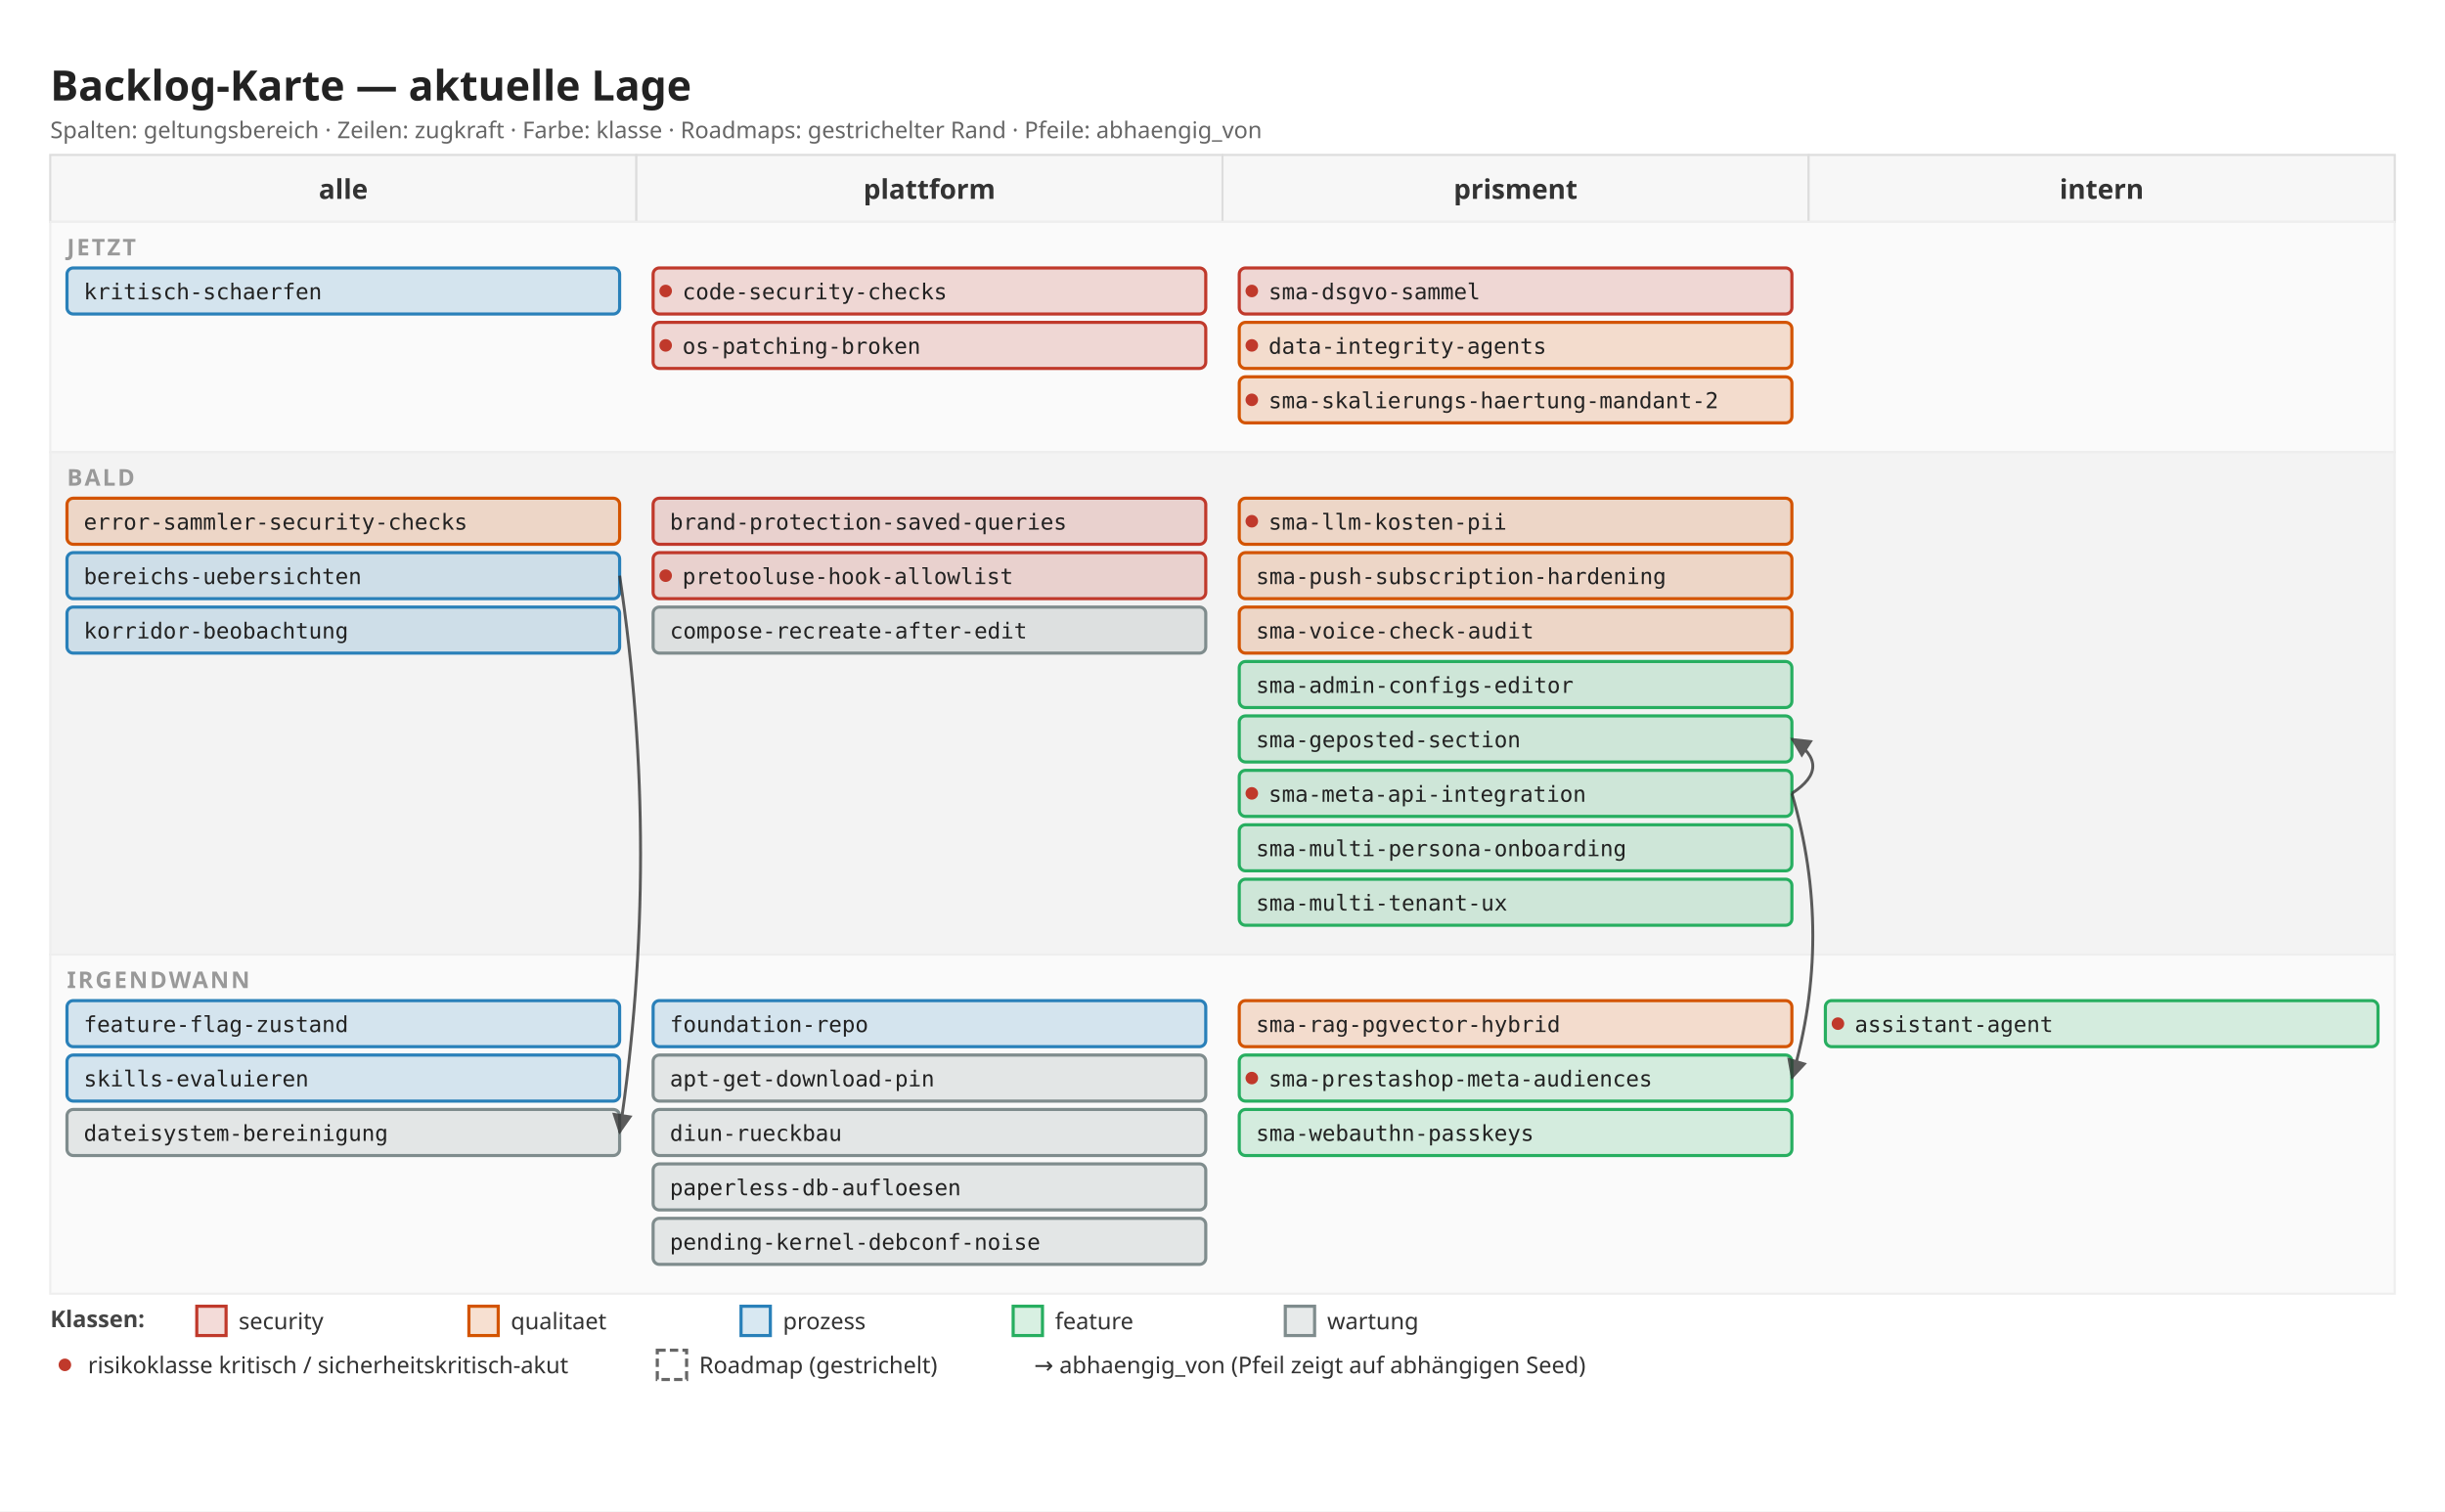
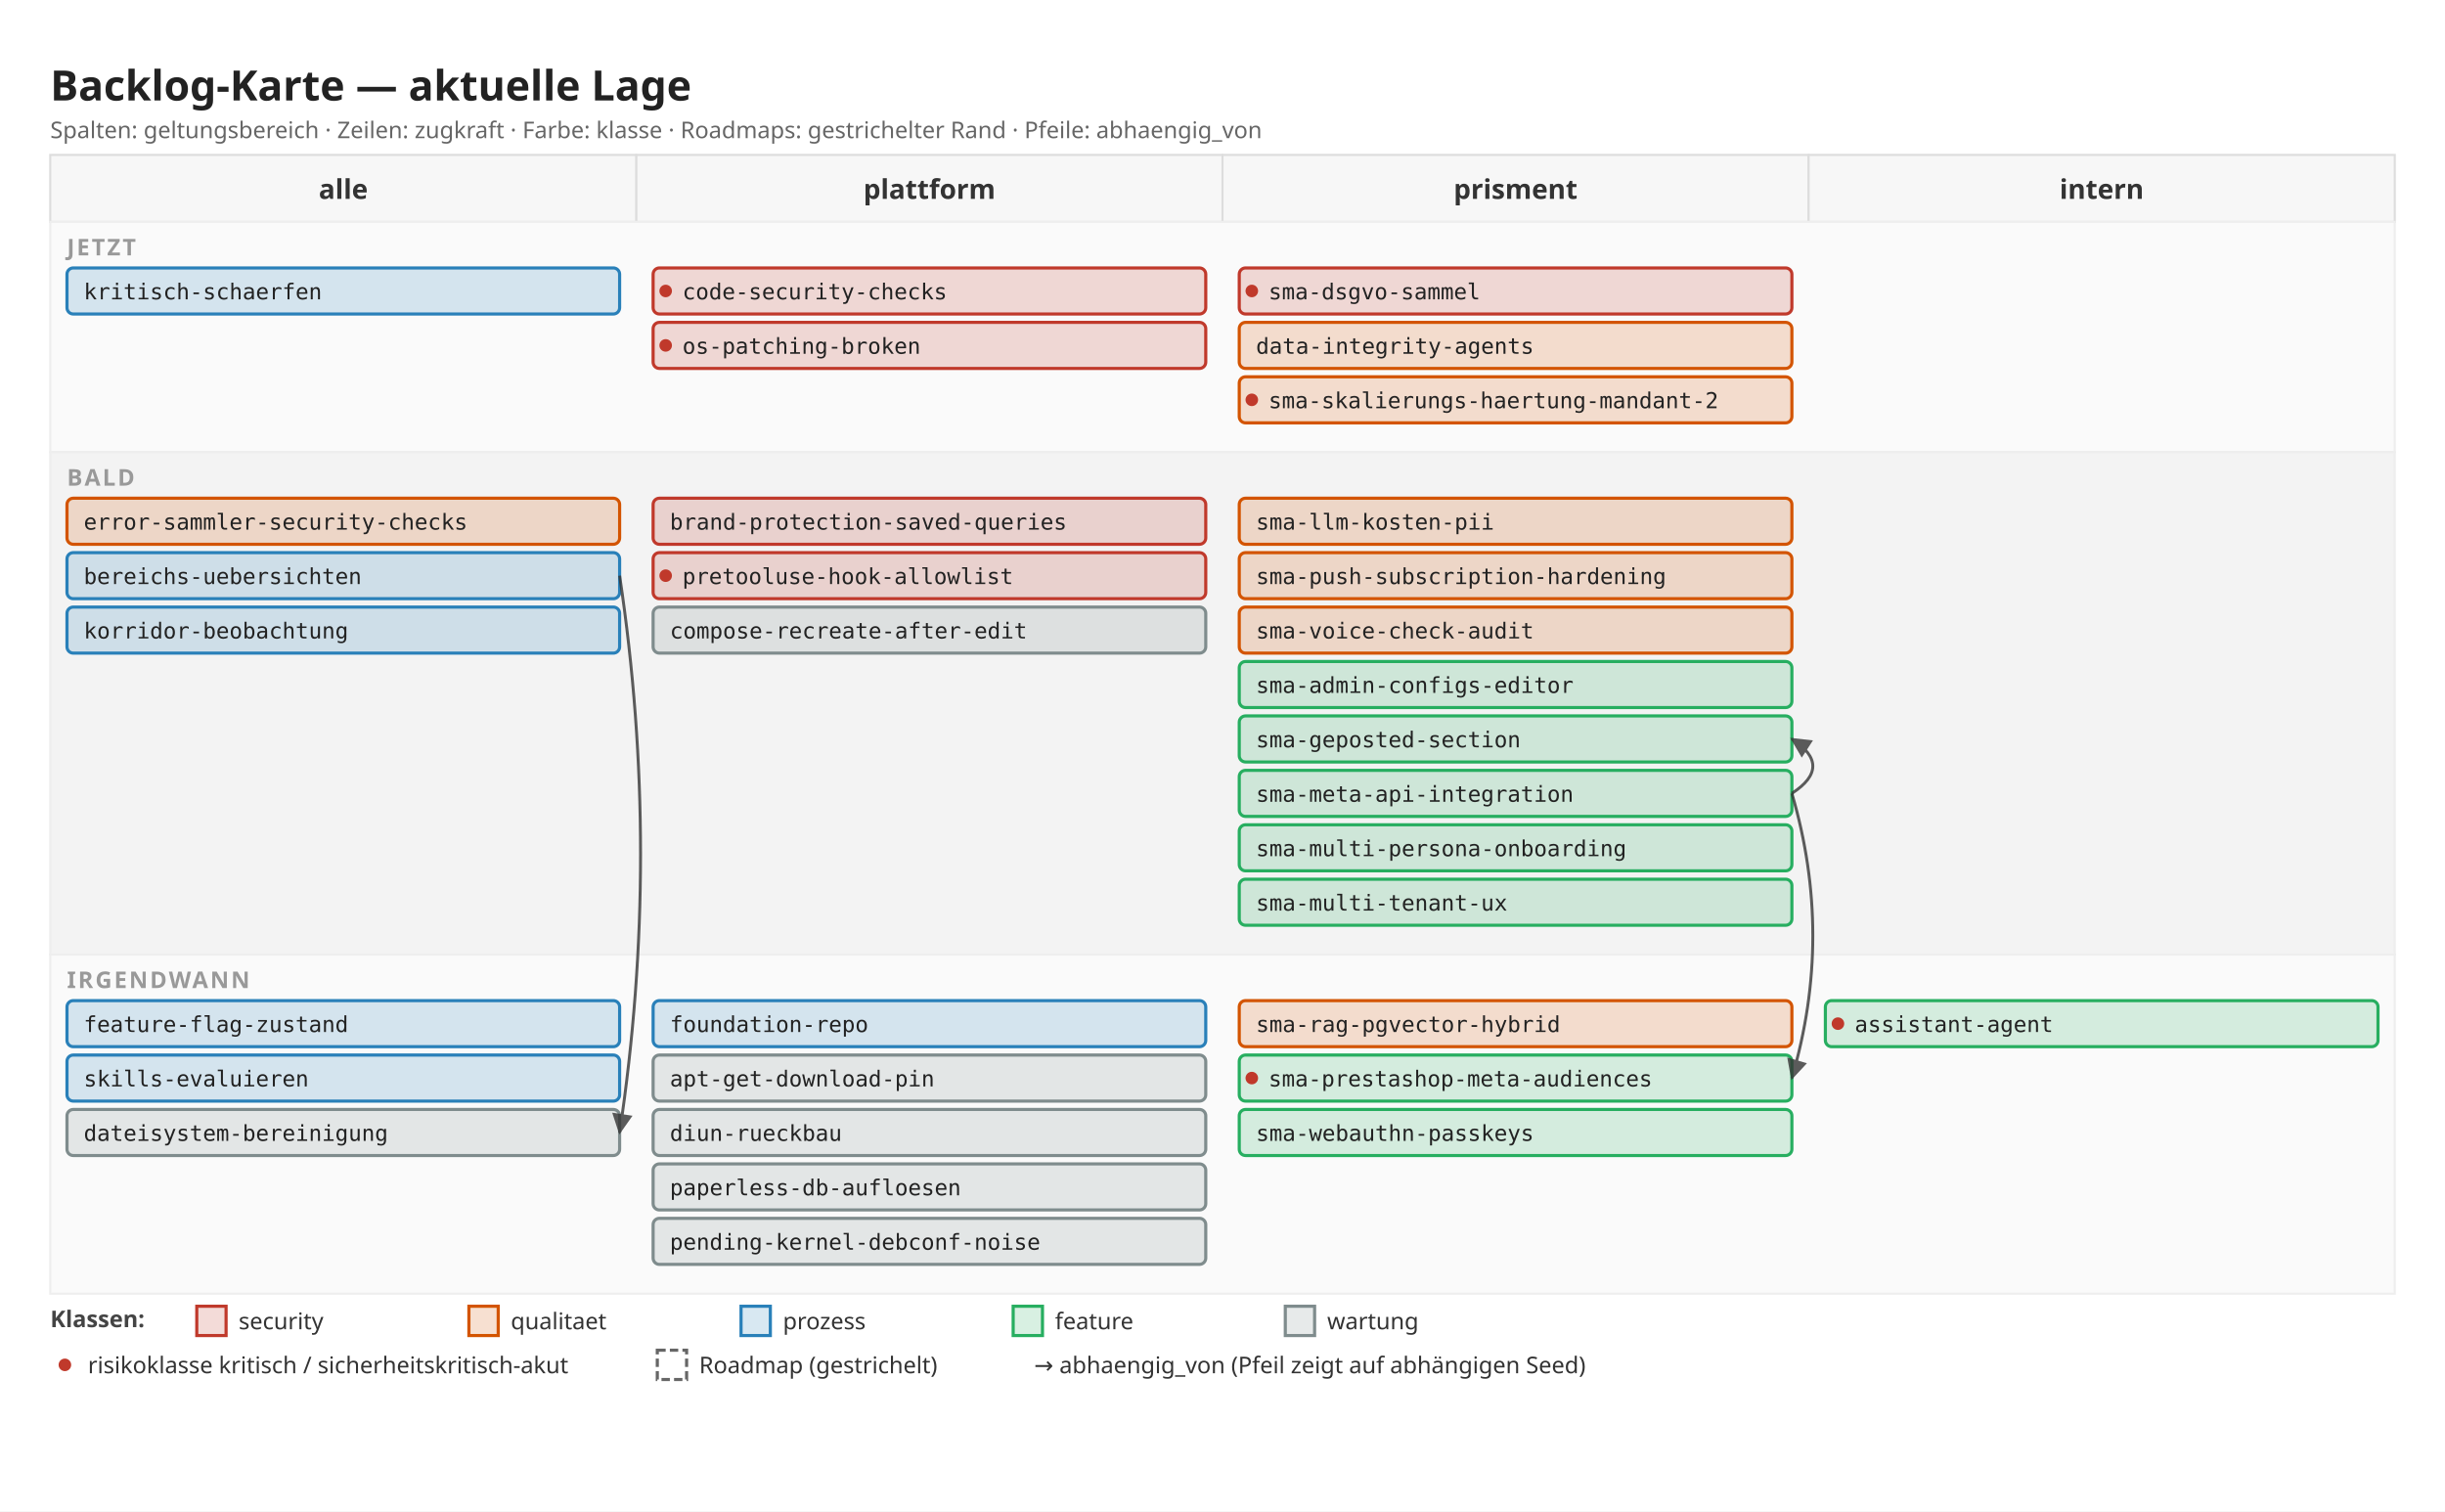
<svg xmlns="http://www.w3.org/2000/svg" width="1168" height="722" viewBox="0 0 1168 722">
  <defs>
    <marker id="arrow" viewBox="0 0 10 10" refX="9" refY="5" markerWidth="7" markerHeight="7" orient="auto">
      <path d="M 0 0 L 10 5 L 0 10 z" fill="#333" />
    </marker>
  </defs>
  <rect x="0" y="0" width="1168" height="722" fill="#ffffff" />
  <text x="24" y="48" font-family="sans-serif" font-size="20" font-weight="600" fill="#222">Backlog-Karte — aktuelle Lage</text>
  <text x="24" y="66" font-family="sans-serif" font-size="11" fill="#666">Spalten: geltungsbereich · Zeilen: zugkraft · Farbe: klasse · Roadmaps: gestrichelter Rand · Pfeile: abhaengig_von</text>
  <rect x="24" y="74" width="280" height="32" fill="#f7f7f7" stroke="#ddd" />
  <text x="164" y="95" font-family="sans-serif" font-size="13" font-weight="600" fill="#333" text-anchor="middle">alle</text>
  <rect x="304" y="74" width="280" height="32" fill="#f7f7f7" stroke="#ddd" />
  <text x="444" y="95" font-family="sans-serif" font-size="13" font-weight="600" fill="#333" text-anchor="middle">plattform</text>
  <rect x="584" y="74" width="280" height="32" fill="#f7f7f7" stroke="#ddd" />
  <text x="724" y="95" font-family="sans-serif" font-size="13" font-weight="600" fill="#333" text-anchor="middle">prisment</text>
  <rect x="864" y="74" width="280" height="32" fill="#f7f7f7" stroke="#ddd" />
  <text x="1004" y="95" font-family="sans-serif" font-size="13" font-weight="600" fill="#333" text-anchor="middle">intern</text>
  <rect x="24" y="106" width="1120" height="110" fill="#fafafa" stroke="#eee" />
  <text x="32" y="122" font-family="sans-serif" font-size="11" font-weight="600" fill="#999" letter-spacing="1">JETZT</text>
  <rect x="32" y="128" width="264" height="22" fill="#2980b9" fill-opacity="0.18" stroke="#2980b9" stroke-width="1.5" rx="3" />
  <text x="40" y="143" font-family="monospace" font-size="10.5" fill="#222">kritisch-schaerfen</text>
  <rect x="312" y="128" width="264" height="22" fill="#c0392b" fill-opacity="0.18" stroke="#c0392b" stroke-width="1.5" rx="3" />
  <circle cx="318" cy="139" r="3" fill="#c0392b" />
  <text x="326" y="143" font-family="monospace" font-size="10.5" fill="#222">code-security-checks</text>
  <rect x="312" y="154" width="264" height="22" fill="#c0392b" fill-opacity="0.18" stroke="#c0392b" stroke-width="1.5" rx="3" />
  <circle cx="318" cy="165" r="3" fill="#c0392b" />
  <text x="326" y="169" font-family="monospace" font-size="10.5" fill="#222">os-patching-broken</text>
  <rect x="592" y="128" width="264" height="22" fill="#c0392b" fill-opacity="0.18" stroke="#c0392b" stroke-width="1.5" rx="3" />
  <circle cx="598" cy="139" r="3" fill="#c0392b" />
  <text x="606" y="143" font-family="monospace" font-size="10.5" fill="#222">sma-dsgvo-sammel</text>
  <rect x="592" y="154" width="264" height="22" fill="#d35400" fill-opacity="0.18" stroke="#d35400" stroke-width="1.5" rx="3" />
-   <circle cx="598" cy="165" r="3" fill="#c0392b" />
-   <text x="606" y="169" font-family="monospace" font-size="10.5" fill="#222">data-integrity-agents</text>
+   <text x="600" y="169" font-family="monospace" font-size="10.5" fill="#222">data-integrity-agents</text>
  <rect x="592" y="180" width="264" height="22" fill="#d35400" fill-opacity="0.18" stroke="#d35400" stroke-width="1.5" rx="3" />
  <circle cx="598" cy="191" r="3" fill="#c0392b" />
  <text x="606" y="195" font-family="monospace" font-size="10.5" fill="#222">sma-skalierungs-haertung-mandant-2</text>
  <rect x="24" y="216" width="1120" height="240" fill="#f3f3f3" stroke="#eee" />
  <text x="32" y="232" font-family="sans-serif" font-size="11" font-weight="600" fill="#999" letter-spacing="1">BALD</text>
  <rect x="32" y="238" width="264" height="22" fill="#d35400" fill-opacity="0.18" stroke="#d35400" stroke-width="1.5" rx="3" />
  <text x="40" y="253" font-family="monospace" font-size="10.5" fill="#222">error-sammler-security-checks</text>
  <rect x="32" y="264" width="264" height="22" fill="#2980b9" fill-opacity="0.18" stroke="#2980b9" stroke-width="1.5" rx="3" />
  <text x="40" y="279" font-family="monospace" font-size="10.5" fill="#222">bereichs-uebersichten</text>
  <rect x="32" y="290" width="264" height="22" fill="#2980b9" fill-opacity="0.18" stroke="#2980b9" stroke-width="1.5" rx="3" />
  <text x="40" y="305" font-family="monospace" font-size="10.5" fill="#222">korridor-beobachtung</text>
  <rect x="312" y="238" width="264" height="22" fill="#c0392b" fill-opacity="0.18" stroke="#c0392b" stroke-width="1.5" rx="3" />
  <text x="320" y="253" font-family="monospace" font-size="10.5" fill="#222">brand-protection-saved-queries</text>
  <rect x="312" y="264" width="264" height="22" fill="#c0392b" fill-opacity="0.18" stroke="#c0392b" stroke-width="1.5" rx="3" />
  <circle cx="318" cy="275" r="3" fill="#c0392b" />
  <text x="326" y="279" font-family="monospace" font-size="10.5" fill="#222">pretooluse-hook-allowlist</text>
  <rect x="312" y="290" width="264" height="22" fill="#7f8c8d" fill-opacity="0.18" stroke="#7f8c8d" stroke-width="1.5" rx="3" />
  <text x="320" y="305" font-family="monospace" font-size="10.5" fill="#222">compose-recreate-after-edit</text>
  <rect x="592" y="238" width="264" height="22" fill="#d35400" fill-opacity="0.18" stroke="#d35400" stroke-width="1.5" rx="3" />
-   <circle cx="598" cy="249" r="3" fill="#c0392b" />
-   <text x="606" y="253" font-family="monospace" font-size="10.5" fill="#222">sma-llm-kosten-pii</text>
+   <text x="600" y="253" font-family="monospace" font-size="10.5" fill="#222">sma-llm-kosten-pii</text>
  <rect x="592" y="264" width="264" height="22" fill="#d35400" fill-opacity="0.18" stroke="#d35400" stroke-width="1.5" rx="3" />
  <text x="600" y="279" font-family="monospace" font-size="10.5" fill="#222">sma-push-subscription-hardening</text>
  <rect x="592" y="290" width="264" height="22" fill="#d35400" fill-opacity="0.18" stroke="#d35400" stroke-width="1.5" rx="3" />
  <text x="600" y="305" font-family="monospace" font-size="10.5" fill="#222">sma-voice-check-audit</text>
  <rect x="592" y="316" width="264" height="22" fill="#27ae60" fill-opacity="0.18" stroke="#27ae60" stroke-width="1.5" rx="3" />
  <text x="600" y="331" font-family="monospace" font-size="10.5" fill="#222">sma-admin-configs-editor</text>
  <rect x="592" y="342" width="264" height="22" fill="#27ae60" fill-opacity="0.18" stroke="#27ae60" stroke-width="1.5" rx="3" />
  <text x="600" y="357" font-family="monospace" font-size="10.5" fill="#222">sma-geposted-section</text>
  <rect x="592" y="368" width="264" height="22" fill="#27ae60" fill-opacity="0.18" stroke="#27ae60" stroke-width="1.5" rx="3" />
-   <circle cx="598" cy="379" r="3" fill="#c0392b" />
-   <text x="606" y="383" font-family="monospace" font-size="10.5" fill="#222">sma-meta-api-integration</text>
+   <text x="600" y="383" font-family="monospace" font-size="10.5" fill="#222">sma-meta-api-integration</text>
  <rect x="592" y="394" width="264" height="22" fill="#27ae60" fill-opacity="0.18" stroke="#27ae60" stroke-width="1.5" rx="3" />
  <text x="600" y="409" font-family="monospace" font-size="10.5" fill="#222">sma-multi-persona-onboarding</text>
  <rect x="592" y="420" width="264" height="22" fill="#27ae60" fill-opacity="0.18" stroke="#27ae60" stroke-width="1.5" rx="3" />
  <text x="600" y="435" font-family="monospace" font-size="10.5" fill="#222">sma-multi-tenant-ux</text>
  <rect x="24" y="456" width="1120" height="162" fill="#fafafa" stroke="#eee" />
  <text x="32" y="472" font-family="sans-serif" font-size="11" font-weight="600" fill="#999" letter-spacing="1">IRGENDWANN</text>
  <rect x="32" y="478" width="264" height="22" fill="#2980b9" fill-opacity="0.18" stroke="#2980b9" stroke-width="1.5" rx="3" />
  <text x="40" y="493" font-family="monospace" font-size="10.5" fill="#222">feature-flag-zustand</text>
  <rect x="32" y="504" width="264" height="22" fill="#2980b9" fill-opacity="0.18" stroke="#2980b9" stroke-width="1.5" rx="3" />
  <text x="40" y="519" font-family="monospace" font-size="10.5" fill="#222">skills-evaluieren</text>
  <rect x="32" y="530" width="264" height="22" fill="#7f8c8d" fill-opacity="0.18" stroke="#7f8c8d" stroke-width="1.5" rx="3" />
  <text x="40" y="545" font-family="monospace" font-size="10.5" fill="#222">dateisystem-bereinigung</text>
  <rect x="312" y="478" width="264" height="22" fill="#2980b9" fill-opacity="0.18" stroke="#2980b9" stroke-width="1.5" rx="3" />
  <text x="320" y="493" font-family="monospace" font-size="10.5" fill="#222">foundation-repo</text>
  <rect x="312" y="504" width="264" height="22" fill="#7f8c8d" fill-opacity="0.18" stroke="#7f8c8d" stroke-width="1.5" rx="3" />
  <text x="320" y="519" font-family="monospace" font-size="10.5" fill="#222">apt-get-download-pin</text>
  <rect x="312" y="530" width="264" height="22" fill="#7f8c8d" fill-opacity="0.18" stroke="#7f8c8d" stroke-width="1.5" rx="3" />
  <text x="320" y="545" font-family="monospace" font-size="10.5" fill="#222">diun-rueckbau</text>
  <rect x="312" y="556" width="264" height="22" fill="#7f8c8d" fill-opacity="0.18" stroke="#7f8c8d" stroke-width="1.5" rx="3" />
  <text x="320" y="571" font-family="monospace" font-size="10.5" fill="#222">paperless-db-aufloesen</text>
  <rect x="312" y="582" width="264" height="22" fill="#7f8c8d" fill-opacity="0.18" stroke="#7f8c8d" stroke-width="1.5" rx="3" />
  <text x="320" y="597" font-family="monospace" font-size="10.5" fill="#222">pending-kernel-debconf-noise</text>
  <rect x="592" y="478" width="264" height="22" fill="#d35400" fill-opacity="0.18" stroke="#d35400" stroke-width="1.5" rx="3" />
  <text x="600" y="493" font-family="monospace" font-size="10.5" fill="#222">sma-rag-pgvector-hybrid</text>
  <rect x="592" y="504" width="264" height="22" fill="#27ae60" fill-opacity="0.18" stroke="#27ae60" stroke-width="1.5" rx="3" />
  <circle cx="598" cy="515" r="3" fill="#c0392b" />
  <text x="606" y="519" font-family="monospace" font-size="10.5" fill="#222">sma-prestashop-meta-audiences</text>
  <rect x="592" y="530" width="264" height="22" fill="#27ae60" fill-opacity="0.18" stroke="#27ae60" stroke-width="1.5" rx="3" />
  <text x="600" y="545" font-family="monospace" font-size="10.5" fill="#222">sma-webauthn-passkeys</text>
  <rect x="872" y="478" width="264" height="22" fill="#27ae60" fill-opacity="0.18" stroke="#27ae60" stroke-width="1.5" rx="3" />
  <circle cx="878" cy="489" r="3" fill="#c0392b" />
  <text x="886" y="493" font-family="monospace" font-size="10.5" fill="#222">assistant-agent</text>
  <path d="M 296 275 Q 316 408 296 541" fill="none" stroke="#333" stroke-width="1.4" marker-end="url(#arrow)" opacity="0.8" />
  <path d="M 856 379 Q 876 366 856 353" fill="none" stroke="#333" stroke-width="1.4" marker-end="url(#arrow)" opacity="0.8" />
  <path d="M 856 379 Q 876 447 856 515" fill="none" stroke="#333" stroke-width="1.4" marker-end="url(#arrow)" opacity="0.8" />
  <text x="24" y="634" font-family="sans-serif" font-size="11" font-weight="600" fill="#444">Klassen:</text>
  <rect x="94" y="624" width="14" height="14" fill="#c0392b" fill-opacity="0.18" stroke="#c0392b" stroke-width="1.5" />
  <text x="114" y="635" font-family="sans-serif" font-size="11" fill="#333">security</text>
  <rect x="224" y="624" width="14" height="14" fill="#d35400" fill-opacity="0.18" stroke="#d35400" stroke-width="1.5" />
  <text x="244" y="635" font-family="sans-serif" font-size="11" fill="#333">qualitaet</text>
  <rect x="354" y="624" width="14" height="14" fill="#2980b9" fill-opacity="0.18" stroke="#2980b9" stroke-width="1.5" />
  <text x="374" y="635" font-family="sans-serif" font-size="11" fill="#333">prozess</text>
  <rect x="484" y="624" width="14" height="14" fill="#27ae60" fill-opacity="0.18" stroke="#27ae60" stroke-width="1.5" />
  <text x="504" y="635" font-family="sans-serif" font-size="11" fill="#333">feature</text>
  <rect x="614" y="624" width="14" height="14" fill="#7f8c8d" fill-opacity="0.18" stroke="#7f8c8d" stroke-width="1.5" />
  <text x="634" y="635" font-family="sans-serif" font-size="11" fill="#333">wartung</text>
  <circle cx="31" cy="652" r="3" fill="#c0392b" />
  <text x="42" y="656" font-family="sans-serif" font-size="11" fill="#333">risikoklasse kritisch / sicherheitskritisch-akut</text>
  <rect x="314" y="645" width="14" height="14" fill="#fff" stroke="#666" stroke-width="1.5" stroke-dasharray="4 2" />
  <text x="334" y="656" font-family="sans-serif" font-size="11" fill="#333">Roadmap (gestrichelt)</text>
  <text x="494" y="656" font-family="sans-serif" font-size="11" fill="#333">→  abhaengig_von (Pfeil zeigt auf abhängigen Seed)</text>
</svg>
